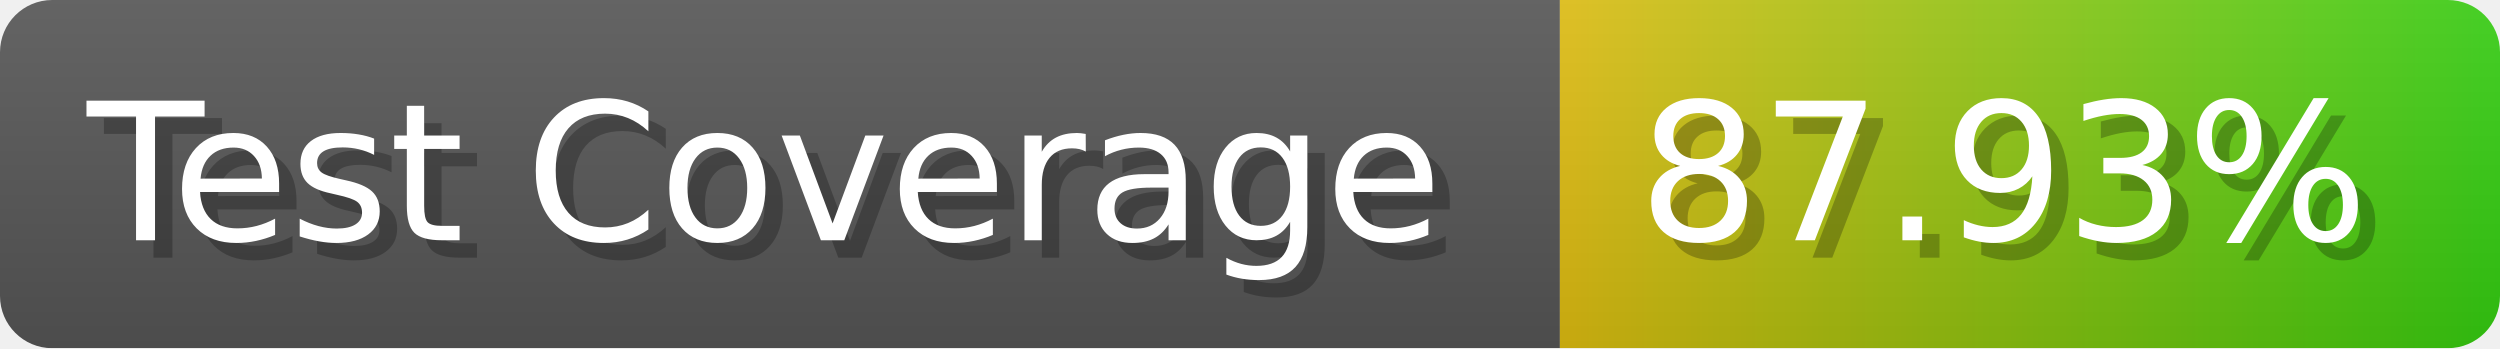
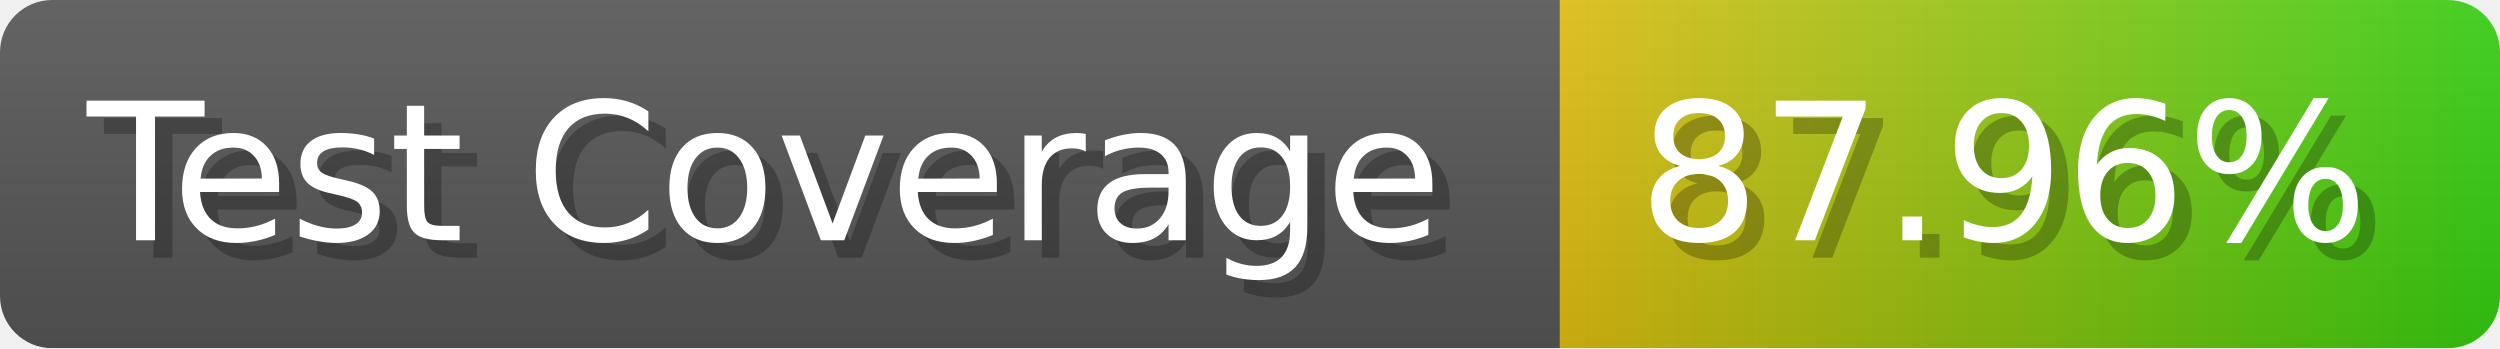
- <svg xmlns="http://www.w3.org/2000/svg" width="143.6" height="20" viewBox="0 0 1436 200" role="img" aria-label="Test Coverage: 87.93%">
+ <svg xmlns="http://www.w3.org/2000/svg" width="143.6" height="20" viewBox="0 0 1436 200" role="img" aria-label="Test Coverage: 87.96%">
  <linearGradient id="a" x2="0" y2="100%">
    <stop offset="0" stop-opacity=".1" stop-color="#EEE" />
    <stop offset="1" stop-opacity=".1" />
  </linearGradient>
  <mask id="m">
    <rect width="1436" height="200" rx="30" fill="#FFF" />
  </mask>
  <g mask="url(#m)">
    <rect width="896" height="200" fill="#555" />
    <rect width="540" height="200" fill="url(#x)" x="896" />
    <rect width="1436" height="200" fill="url(#a)" />
  </g>
  <g aria-hidden="true" fill="#fff" text-anchor="start" font-family="Verdana,DejaVu Sans,sans-serif" font-size="110">
    <text x="60" y="148" textLength="796" fill="#000" opacity="0.25">Test Coverage</text>
    <text x="50" y="138" textLength="796">Test Coverage</text>
-     <text x="951" y="148" textLength="440" fill="#000" opacity="0.25">87.93%</text>
-     <text x="941" y="138" textLength="440">87.93%</text>
+     <text x="951" y="148" textLength="440" fill="#000" opacity="0.25">87.96%</text>
+     <text x="941" y="138" textLength="440">87.96%</text>
  </g>
  <linearGradient id="x" x1="0%" y1="0%" x2="100%" y2="0%">
    <stop offset="0%" style="stop-color:#DB1" />
    <stop offset="100%" style="stop-color:#3C1" />
  </linearGradient>
</svg>
